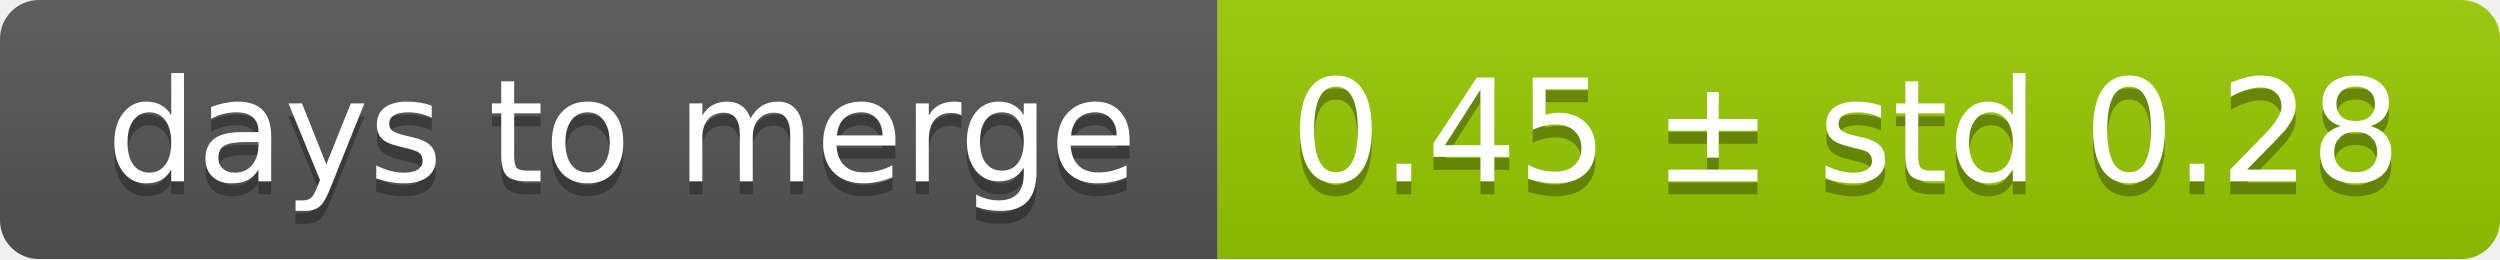
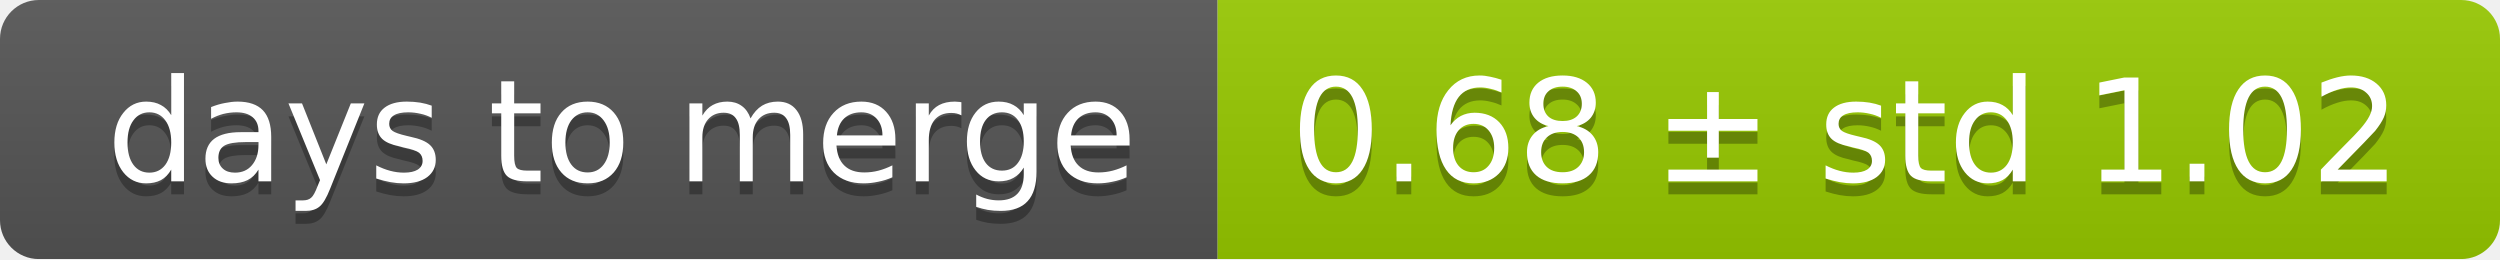
<svg xmlns="http://www.w3.org/2000/svg" width="193" height="20">
  <linearGradient id="smooth" x2="0" y2="100%">
    <stop offset="0" stop-color="#bbb" stop-opacity=".1" />
    <stop offset="1" stop-opacity=".1" />
  </linearGradient>
  <mask id="round">
    <rect width="193" height="20" rx="3" fill="#fff" />
  </mask>
  <g mask="url(#round)">
    <rect width="94" height="20" fill="#555" />
    <rect x="94" width="99" height="20" fill="#97ca00" />
    <rect width="193" height="20" fill="url(#smooth)" />
  </g>
  <g fill="#fff" text-anchor="middle" font-family="DejaVu Sans,Verdana,Geneva,sans-serif" font-size="11">
    <text x="48" y="15" fill="#010101" fill-opacity=".3">days to merge</text>
    <text x="48" y="14">days to merge</text>
-     <text x="142.5" y="15" fill="#010101" fill-opacity=".3">0.45 ± std 0.28</text>
-     <text x="142.5" y="14">0.45 ± std 0.28</text>
+     <text x="142.5" y="15" fill="#010101" fill-opacity=".3">0.68 ± std 1.02</text>
+     <text x="142.5" y="14">0.68 ± std 1.02</text>
  </g>
</svg>
